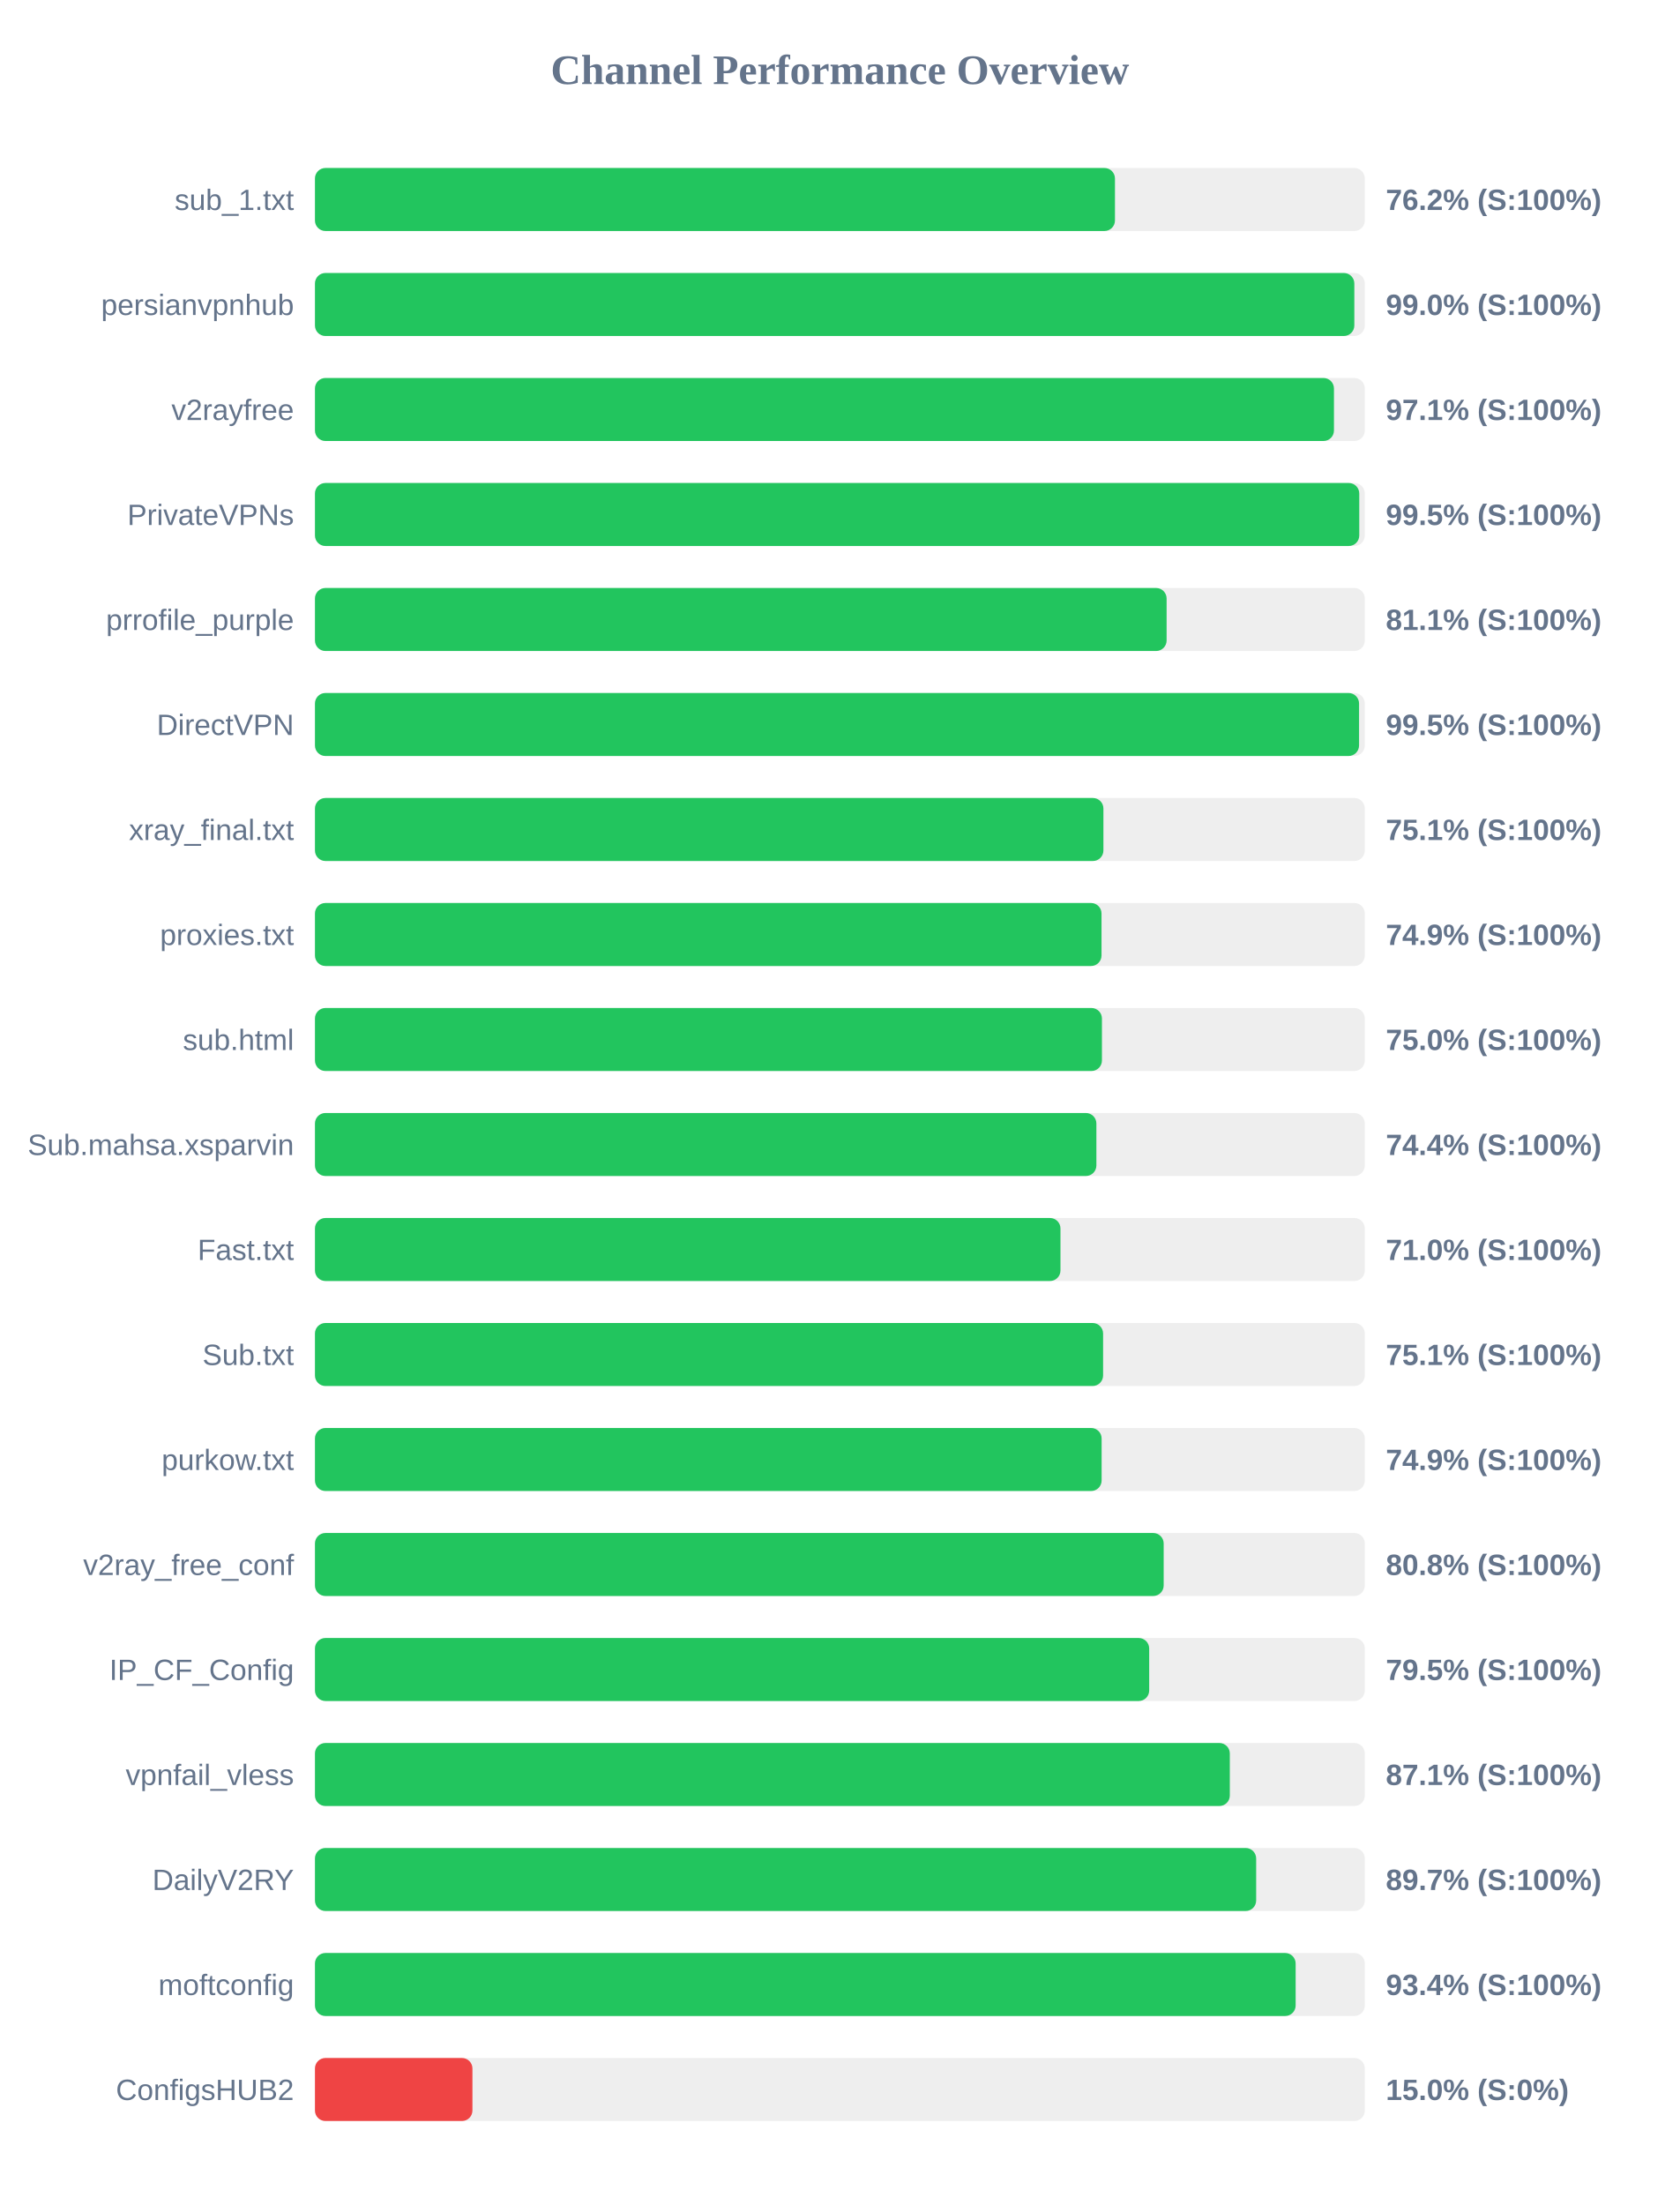
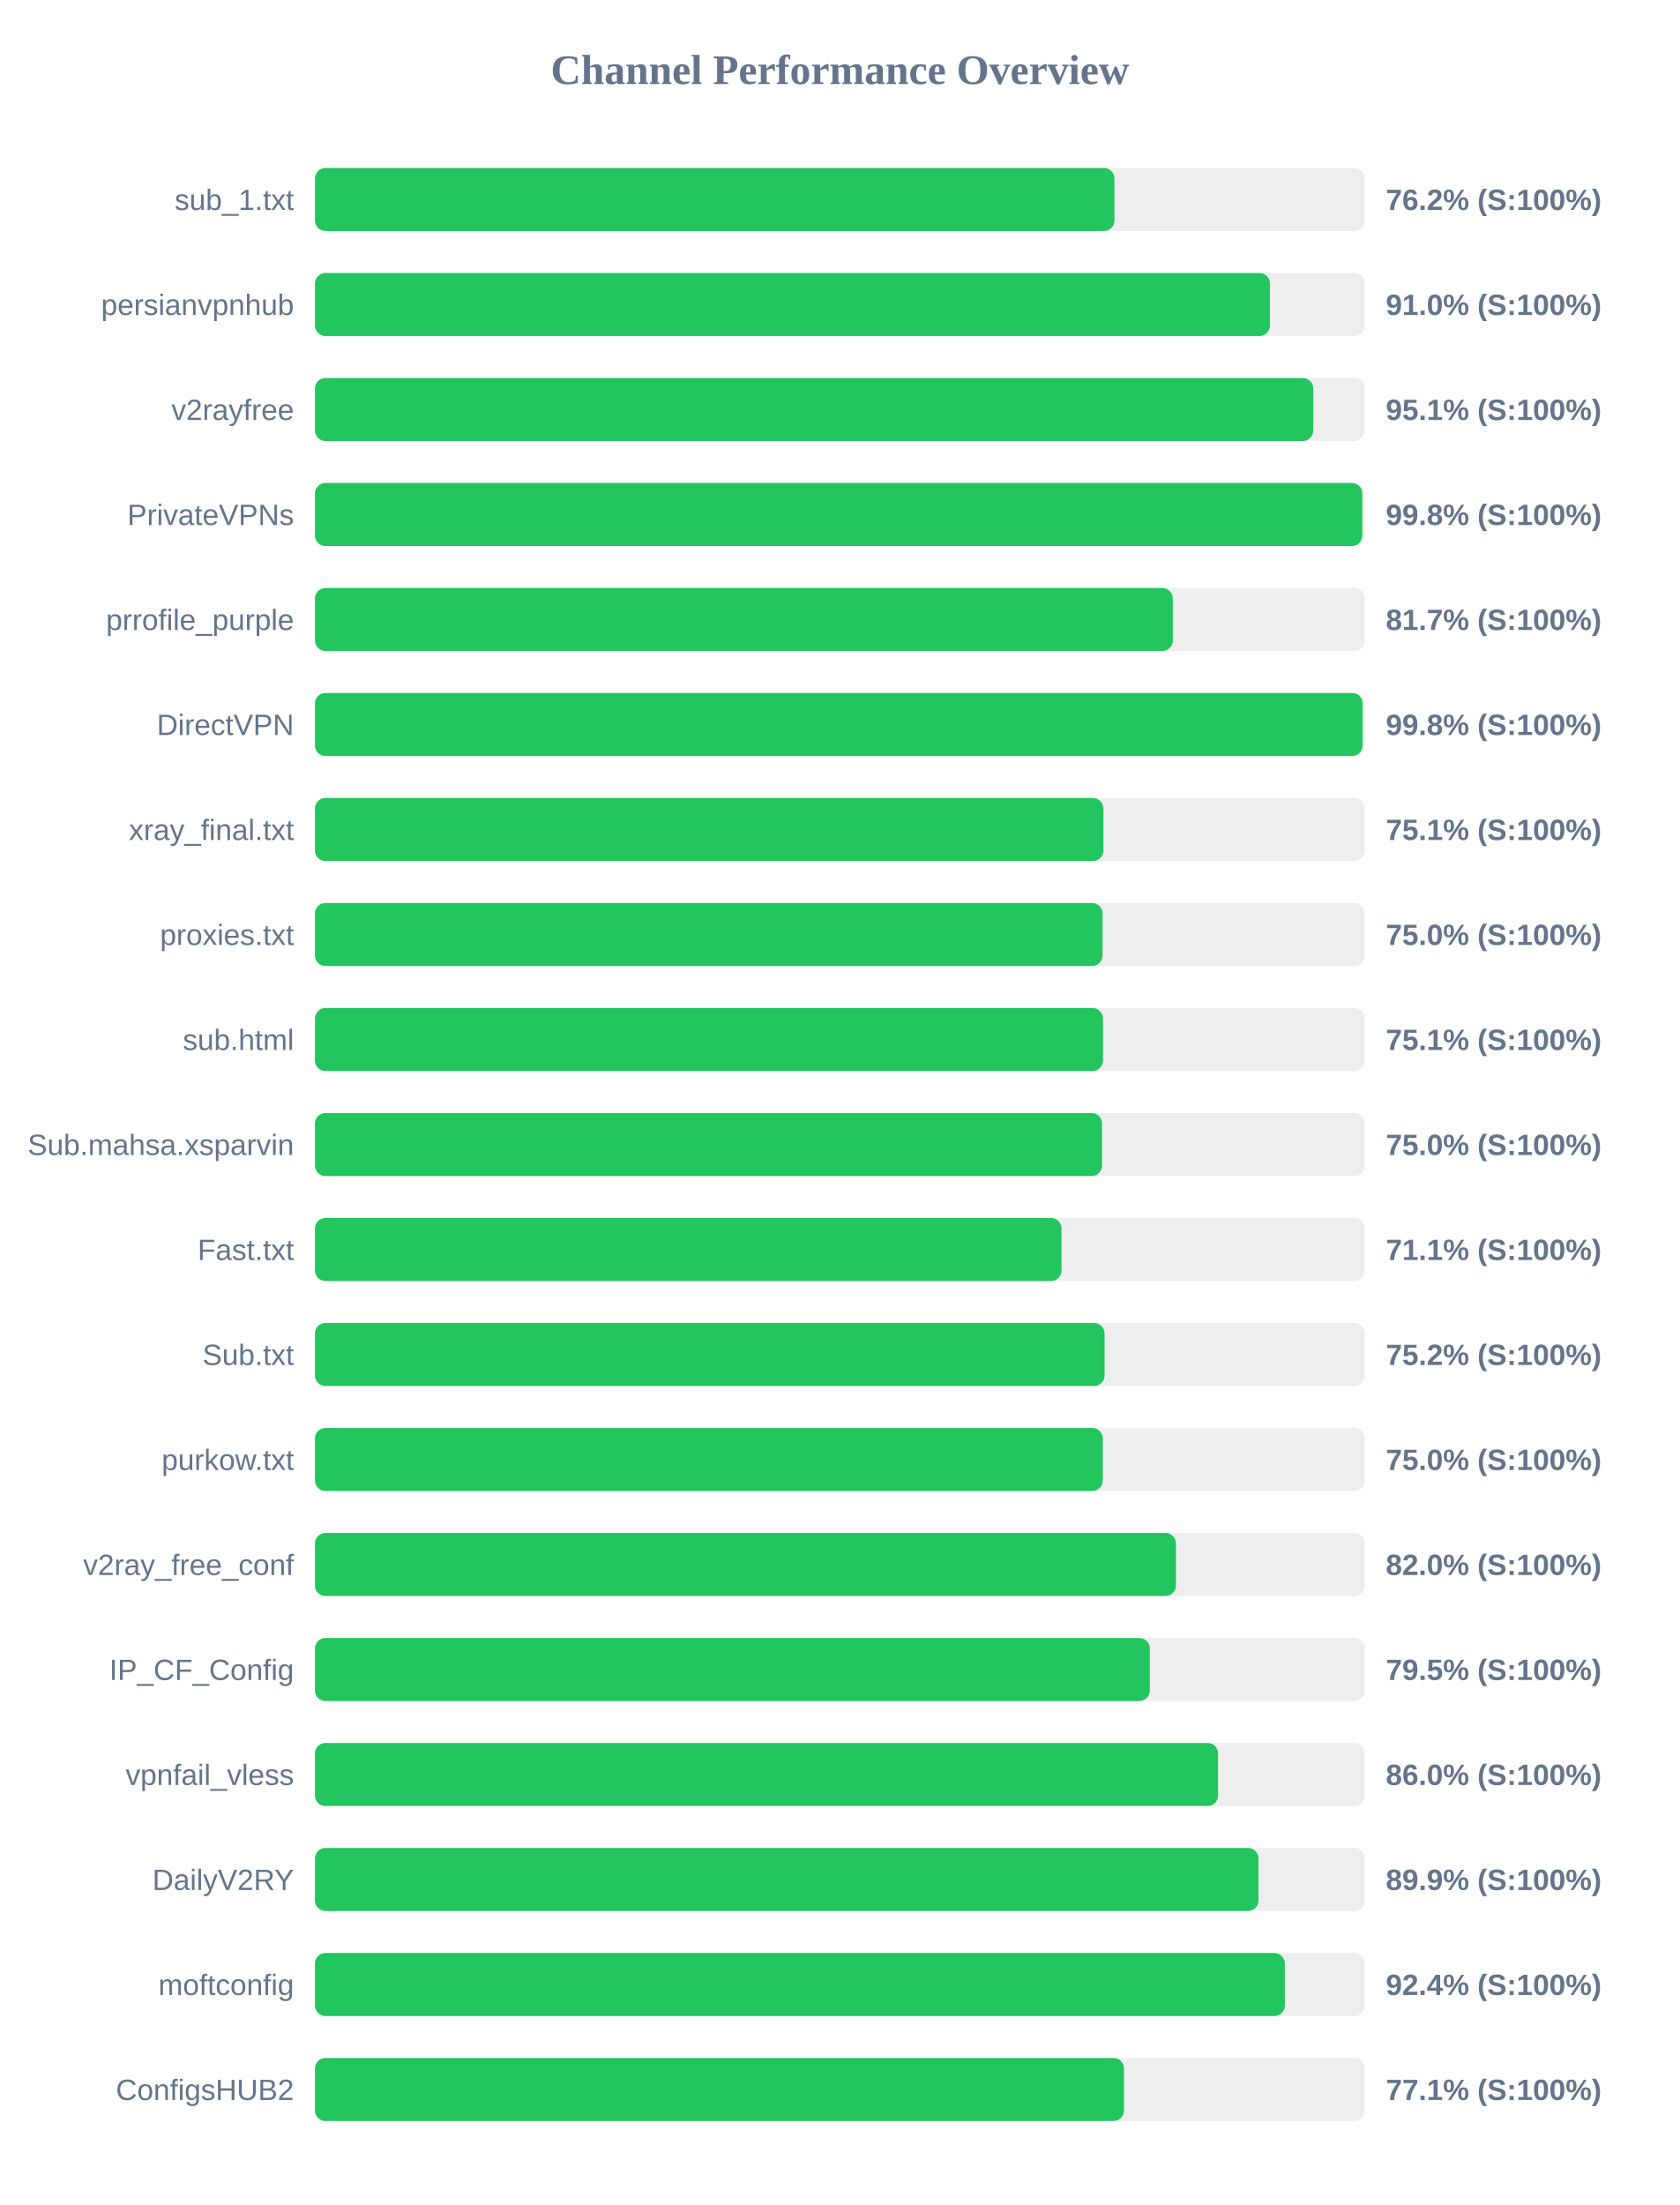
<svg xmlns="http://www.w3.org/2000/svg" width="800" height="1050" version="1.1">
  <style>
        .row { font: 14px Arial; fill: #64748b; }
        .score { font: bold 14px Arial; fill: #64748b; }
    </style>
  <text x="400" y="40" text-anchor="middle" font-size="20px" font-weight="bold" fill="#64748b">Channel Performance Overview</text>
  <rect x="150" y="80" width="500" height="30" fill="#eee" rx="5" />
-   <rect x="150" y="80" width="381.0" height="30" fill="#22c55e" rx="5" />
+   <rect x="150" y="80" width="380.75" height="30" fill="#22c55e" rx="5" />
  <text x="140" y="100" text-anchor="end" class="row">sub_1.txt</text>
  <text x="660" y="100" text-anchor="start" class="score">76.2% (S:100%)</text>
  <rect x="150" y="130" width="500" height="30" fill="#eee" rx="5" />
-   <rect x="150" y="130" width="495.0" height="30" fill="#22c55e" rx="5" />
+   <rect x="150" y="130" width="454.8" height="30" fill="#22c55e" rx="5" />
  <text x="140" y="150" text-anchor="end" class="row">persianvpnhub</text>
-   <text x="660" y="150" text-anchor="start" class="score">99.0% (S:100%)</text>
+   <text x="660" y="150" text-anchor="start" class="score">91.0% (S:100%)</text>
  <rect x="150" y="180" width="500" height="30" fill="#eee" rx="5" />
-   <rect x="150" y="180" width="485.3" height="30" fill="#22c55e" rx="5" />
+   <rect x="150" y="180" width="475.45" height="30" fill="#22c55e" rx="5" />
  <text x="140" y="200" text-anchor="end" class="row">v2rayfree</text>
-   <text x="660" y="200" text-anchor="start" class="score">97.1% (S:100%)</text>
+   <text x="660" y="200" text-anchor="start" class="score">95.1% (S:100%)</text>
  <rect x="150" y="230" width="500" height="30" fill="#eee" rx="5" />
-   <rect x="150" y="230" width="497.35" height="30" fill="#22c55e" rx="5" />
+   <rect x="150" y="230" width="498.8" height="30" fill="#22c55e" rx="5" />
  <text x="140" y="250" text-anchor="end" class="row">PrivateVPNs</text>
-   <text x="660" y="250" text-anchor="start" class="score">99.5% (S:100%)</text>
+   <text x="660" y="250" text-anchor="start" class="score">99.8% (S:100%)</text>
  <rect x="150" y="280" width="500" height="30" fill="#eee" rx="5" />
-   <rect x="150" y="280" width="405.6" height="30" fill="#22c55e" rx="5" />
+   <rect x="150" y="280" width="408.55" height="30" fill="#22c55e" rx="5" />
  <text x="140" y="300" text-anchor="end" class="row">prrofile_purple</text>
-   <text x="660" y="300" text-anchor="start" class="score">81.1% (S:100%)</text>
+   <text x="660" y="300" text-anchor="start" class="score">81.7% (S:100%)</text>
  <rect x="150" y="330" width="500" height="30" fill="#eee" rx="5" />
-   <rect x="150" y="330" width="497.25" height="30" fill="#22c55e" rx="5" />
+   <rect x="150" y="330" width="498.95" height="30" fill="#22c55e" rx="5" />
  <text x="140" y="350" text-anchor="end" class="row">DirectVPN</text>
-   <text x="660" y="350" text-anchor="start" class="score">99.5% (S:100%)</text>
+   <text x="660" y="350" text-anchor="start" class="score">99.8% (S:100%)</text>
  <rect x="150" y="380" width="500" height="30" fill="#eee" rx="5" />
  <rect x="150" y="380" width="375.5" height="30" fill="#22c55e" rx="5" />
  <text x="140" y="400" text-anchor="end" class="row">xray_final.txt</text>
  <text x="660" y="400" text-anchor="start" class="score">75.1% (S:100%)</text>
  <rect x="150" y="430" width="500" height="30" fill="#eee" rx="5" />
-   <rect x="150" y="430" width="374.6" height="30" fill="#22c55e" rx="5" />
+   <rect x="150" y="430" width="375.1" height="30" fill="#22c55e" rx="5" />
  <text x="140" y="450" text-anchor="end" class="row">proxies.txt</text>
-   <text x="660" y="450" text-anchor="start" class="score">74.9% (S:100%)</text>
+   <text x="660" y="450" text-anchor="start" class="score">75.0% (S:100%)</text>
  <rect x="150" y="480" width="500" height="30" fill="#eee" rx="5" />
-   <rect x="150" y="480" width="374.8" height="30" fill="#22c55e" rx="5" />
+   <rect x="150" y="480" width="375.3" height="30" fill="#22c55e" rx="5" />
  <text x="140" y="500" text-anchor="end" class="row">sub.html</text>
-   <text x="660" y="500" text-anchor="start" class="score">75.0% (S:100%)</text>
+   <text x="660" y="500" text-anchor="start" class="score">75.1% (S:100%)</text>
  <rect x="150" y="530" width="500" height="30" fill="#eee" rx="5" />
-   <rect x="150" y="530" width="372.15" height="30" fill="#22c55e" rx="5" />
+   <rect x="150" y="530" width="374.85" height="30" fill="#22c55e" rx="5" />
  <text x="140" y="550" text-anchor="end" class="row">Sub.mahsa.xsparvin</text>
-   <text x="660" y="550" text-anchor="start" class="score">74.4% (S:100%)</text>
+   <text x="660" y="550" text-anchor="start" class="score">75.0% (S:100%)</text>
  <rect x="150" y="580" width="500" height="30" fill="#eee" rx="5" />
-   <rect x="150" y="580" width="355.05" height="30" fill="#22c55e" rx="5" />
+   <rect x="150" y="580" width="355.55" height="30" fill="#22c55e" rx="5" />
  <text x="140" y="600" text-anchor="end" class="row">Fast.txt</text>
-   <text x="660" y="600" text-anchor="start" class="score">71.0% (S:100%)</text>
+   <text x="660" y="600" text-anchor="start" class="score">71.1% (S:100%)</text>
  <rect x="150" y="630" width="500" height="30" fill="#eee" rx="5" />
-   <rect x="150" y="630" width="375.35" height="30" fill="#22c55e" rx="5" />
+   <rect x="150" y="630" width="376.05" height="30" fill="#22c55e" rx="5" />
  <text x="140" y="650" text-anchor="end" class="row">Sub.txt</text>
-   <text x="660" y="650" text-anchor="start" class="score">75.1% (S:100%)</text>
+   <text x="660" y="650" text-anchor="start" class="score">75.2% (S:100%)</text>
  <rect x="150" y="680" width="500" height="30" fill="#eee" rx="5" />
-   <rect x="150" y="680" width="374.65" height="30" fill="#22c55e" rx="5" />
+   <rect x="150" y="680" width="375.2" height="30" fill="#22c55e" rx="5" />
  <text x="140" y="700" text-anchor="end" class="row">purkow.txt</text>
-   <text x="660" y="700" text-anchor="start" class="score">74.9% (S:100%)</text>
+   <text x="660" y="700" text-anchor="start" class="score">75.0% (S:100%)</text>
  <rect x="150" y="730" width="500" height="30" fill="#eee" rx="5" />
-   <rect x="150" y="730" width="404.2" height="30" fill="#22c55e" rx="5" />
+   <rect x="150" y="730" width="410.05" height="30" fill="#22c55e" rx="5" />
  <text x="140" y="750" text-anchor="end" class="row">v2ray_free_conf</text>
-   <text x="660" y="750" text-anchor="start" class="score">80.8% (S:100%)</text>
+   <text x="660" y="750" text-anchor="start" class="score">82.0% (S:100%)</text>
  <rect x="150" y="780" width="500" height="30" fill="#eee" rx="5" />
-   <rect x="150" y="780" width="397.3" height="30" fill="#22c55e" rx="5" />
+   <rect x="150" y="780" width="397.6" height="30" fill="#22c55e" rx="5" />
  <text x="140" y="800" text-anchor="end" class="row">IP_CF_Config</text>
  <text x="660" y="800" text-anchor="start" class="score">79.5% (S:100%)</text>
  <rect x="150" y="830" width="500" height="30" fill="#eee" rx="5" />
-   <rect x="150" y="830" width="435.7" height="30" fill="#22c55e" rx="5" />
+   <rect x="150" y="830" width="430.1" height="30" fill="#22c55e" rx="5" />
  <text x="140" y="850" text-anchor="end" class="row">vpnfail_vless</text>
-   <text x="660" y="850" text-anchor="start" class="score">87.1% (S:100%)</text>
+   <text x="660" y="850" text-anchor="start" class="score">86.0% (S:100%)</text>
  <rect x="150" y="880" width="500" height="30" fill="#eee" rx="5" />
-   <rect x="150" y="880" width="448.25" height="30" fill="#22c55e" rx="5" />
+   <rect x="150" y="880" width="449.35" height="30" fill="#22c55e" rx="5" />
  <text x="140" y="900" text-anchor="end" class="row">DailyV2RY</text>
-   <text x="660" y="900" text-anchor="start" class="score">89.7% (S:100%)</text>
+   <text x="660" y="900" text-anchor="start" class="score">89.9% (S:100%)</text>
  <rect x="150" y="930" width="500" height="30" fill="#eee" rx="5" />
-   <rect x="150" y="930" width="467.05" height="30" fill="#22c55e" rx="5" />
+   <rect x="150" y="930" width="461.9" height="30" fill="#22c55e" rx="5" />
  <text x="140" y="950" text-anchor="end" class="row">moftconfig</text>
-   <text x="660" y="950" text-anchor="start" class="score">93.4% (S:100%)</text>
+   <text x="660" y="950" text-anchor="start" class="score">92.4% (S:100%)</text>
  <rect x="150" y="980" width="500" height="30" fill="#eee" rx="5" />
-   <rect x="150" y="980" width="75.0" height="30" fill="#ef4444" rx="5" />
+   <rect x="150" y="980" width="385.3" height="30" fill="#22c55e" rx="5" />
  <text x="140" y="1000" text-anchor="end" class="row">ConfigsHUB2</text>
-   <text x="660" y="1000" text-anchor="start" class="score">15.0% (S:0%)</text>
+   <text x="660" y="1000" text-anchor="start" class="score">77.1% (S:100%)</text>
</svg>
